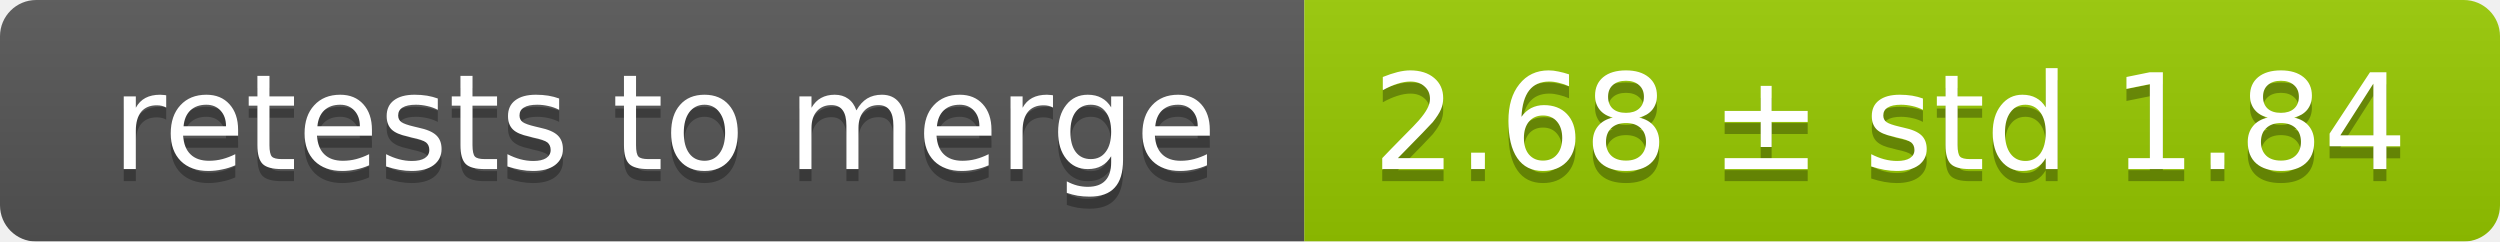
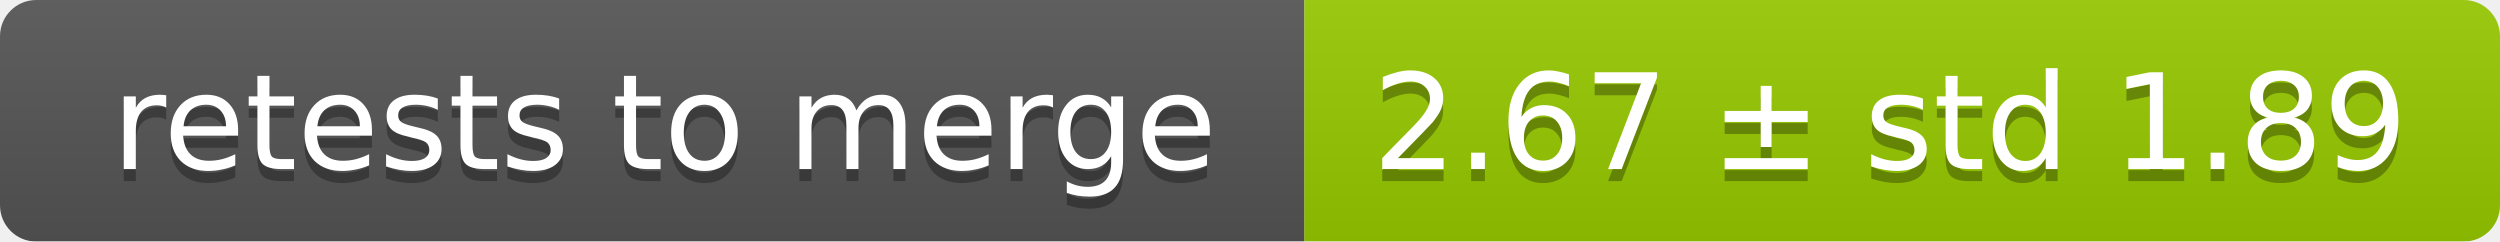
<svg xmlns="http://www.w3.org/2000/svg" width="207" height="20">
  <linearGradient id="smooth" x2="0" y2="100%">
    <stop offset="0" stop-color="#bbb" stop-opacity=".1" />
    <stop offset="1" stop-opacity=".1" />
  </linearGradient>
  <mask id="round">
    <rect width="207" height="20" rx="3" fill="#fff" />
  </mask>
  <g mask="url(#round)">
    <rect width="108" height="20" fill="#555" />
    <rect x="108" width="99" height="20" fill="#97ca00" />
    <rect width="207" height="20" fill="url(#smooth)" />
  </g>
  <g fill="#fff" text-anchor="middle" font-family="DejaVu Sans,Verdana,Geneva,sans-serif" font-size="11">
    <text x="55" y="15" fill="#010101" fill-opacity=".3">retests to merge</text>
    <text x="55" y="14">retests to merge</text>
-     <text x="156.5" y="15" fill="#010101" fill-opacity=".3">2.68 ± std 1.84</text>
-     <text x="156.5" y="14">2.68 ± std 1.84</text>
+     <text x="156.5" y="15" fill="#010101" fill-opacity=".3">2.67 ± std 1.89</text>
+     <text x="156.5" y="14">2.67 ± std 1.89</text>
  </g>
</svg>
